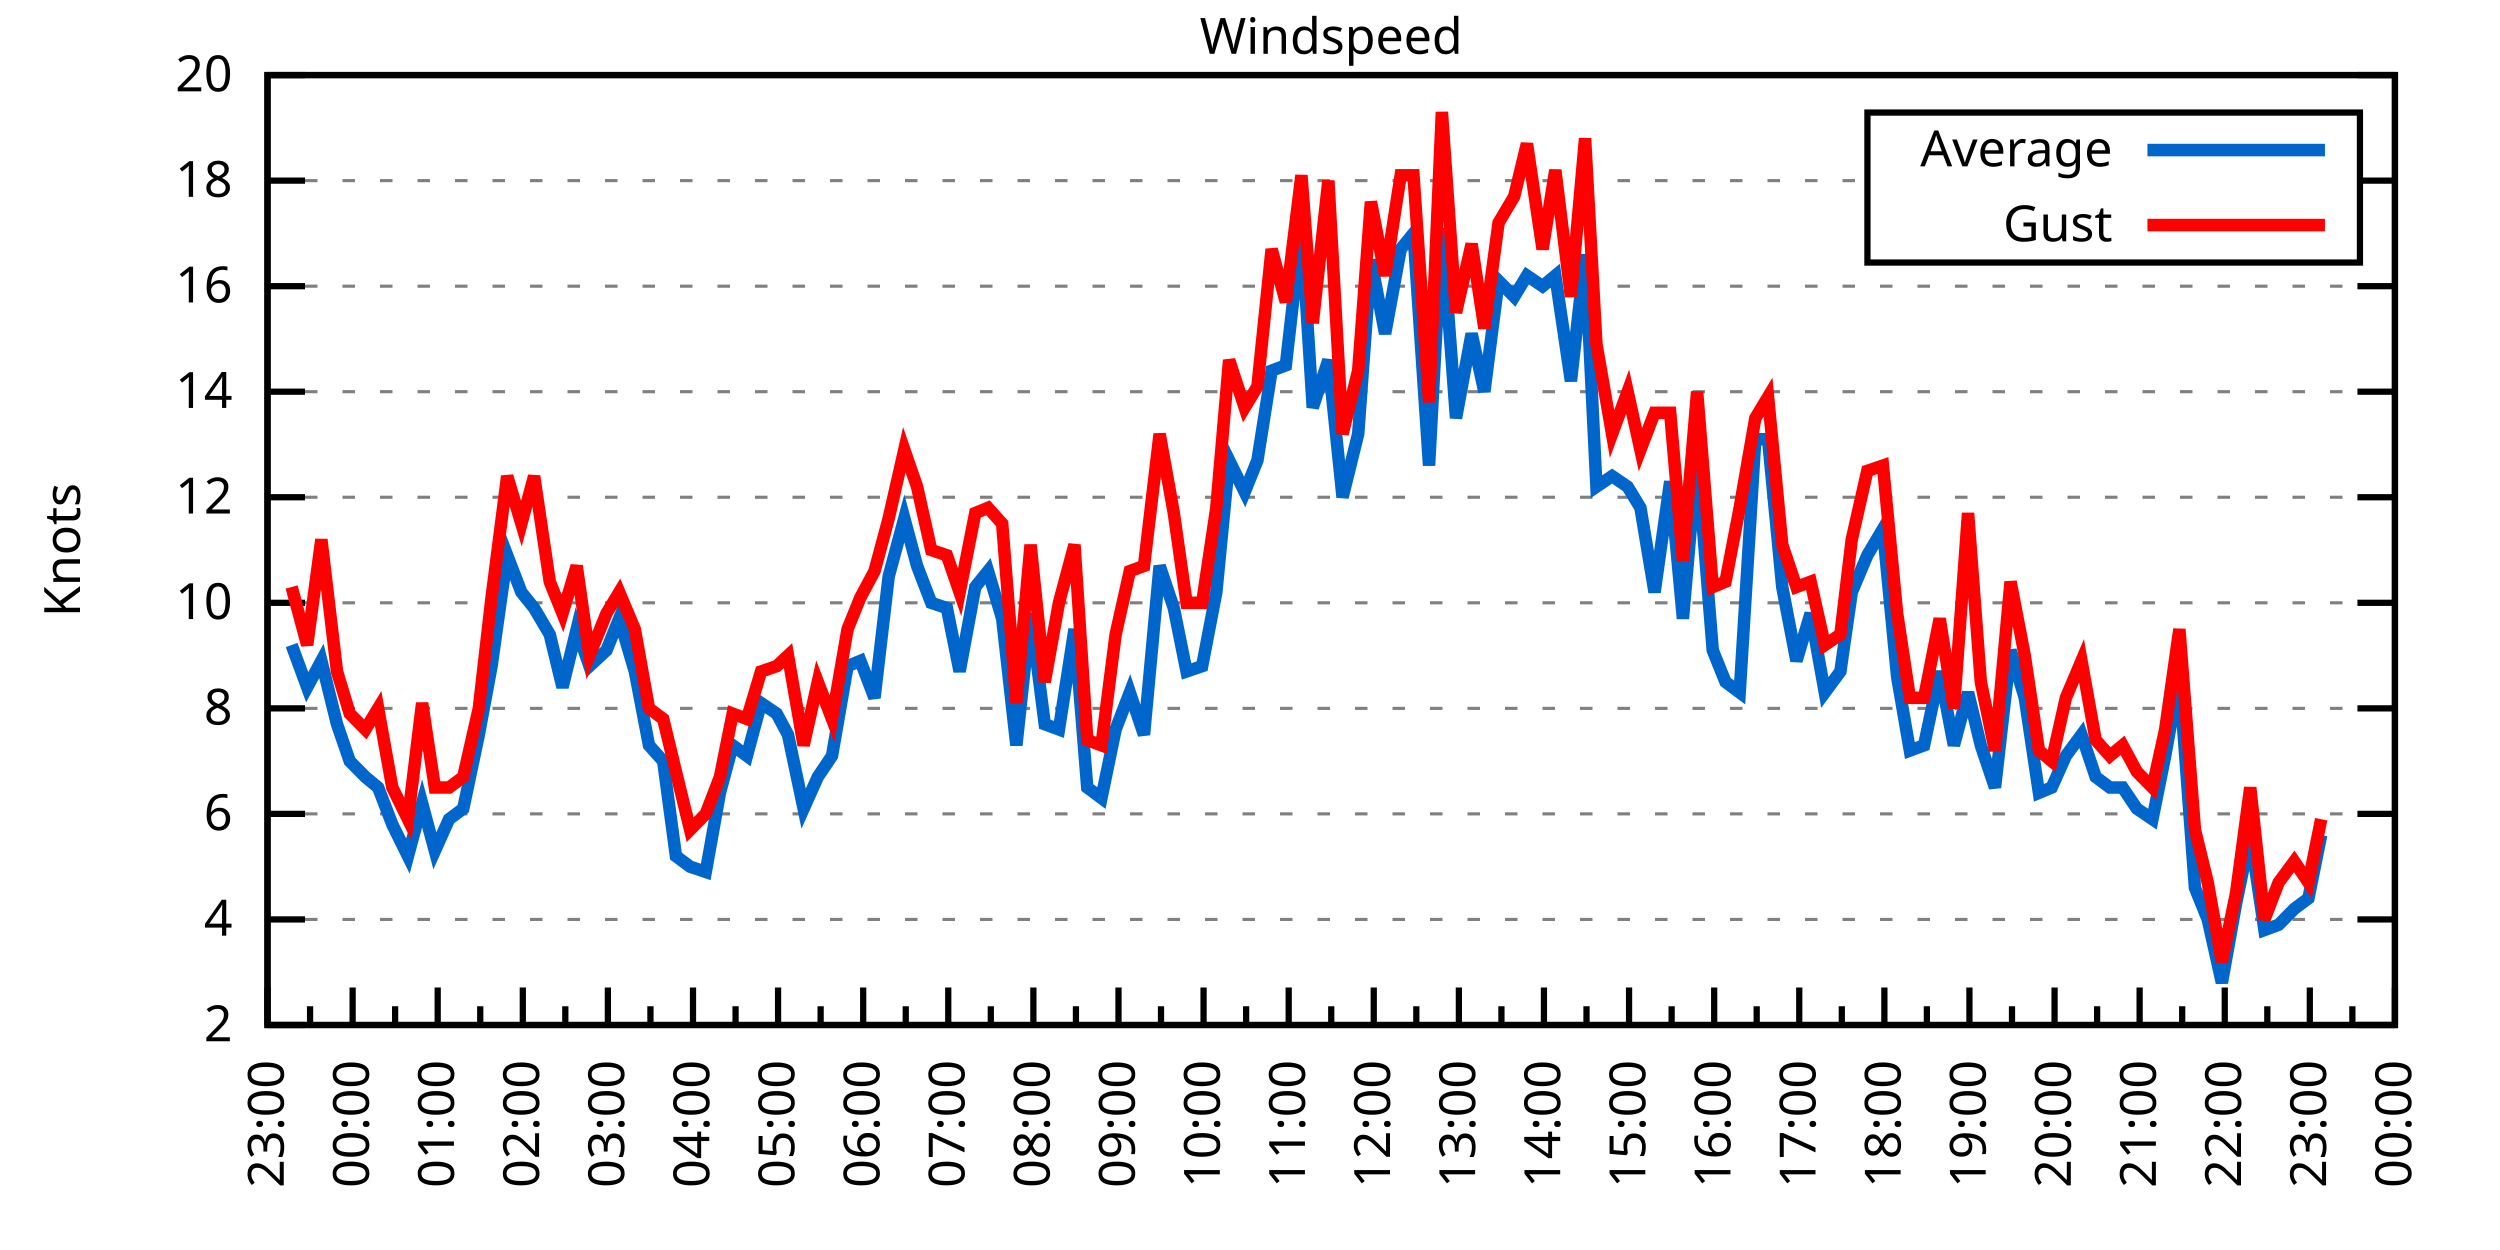
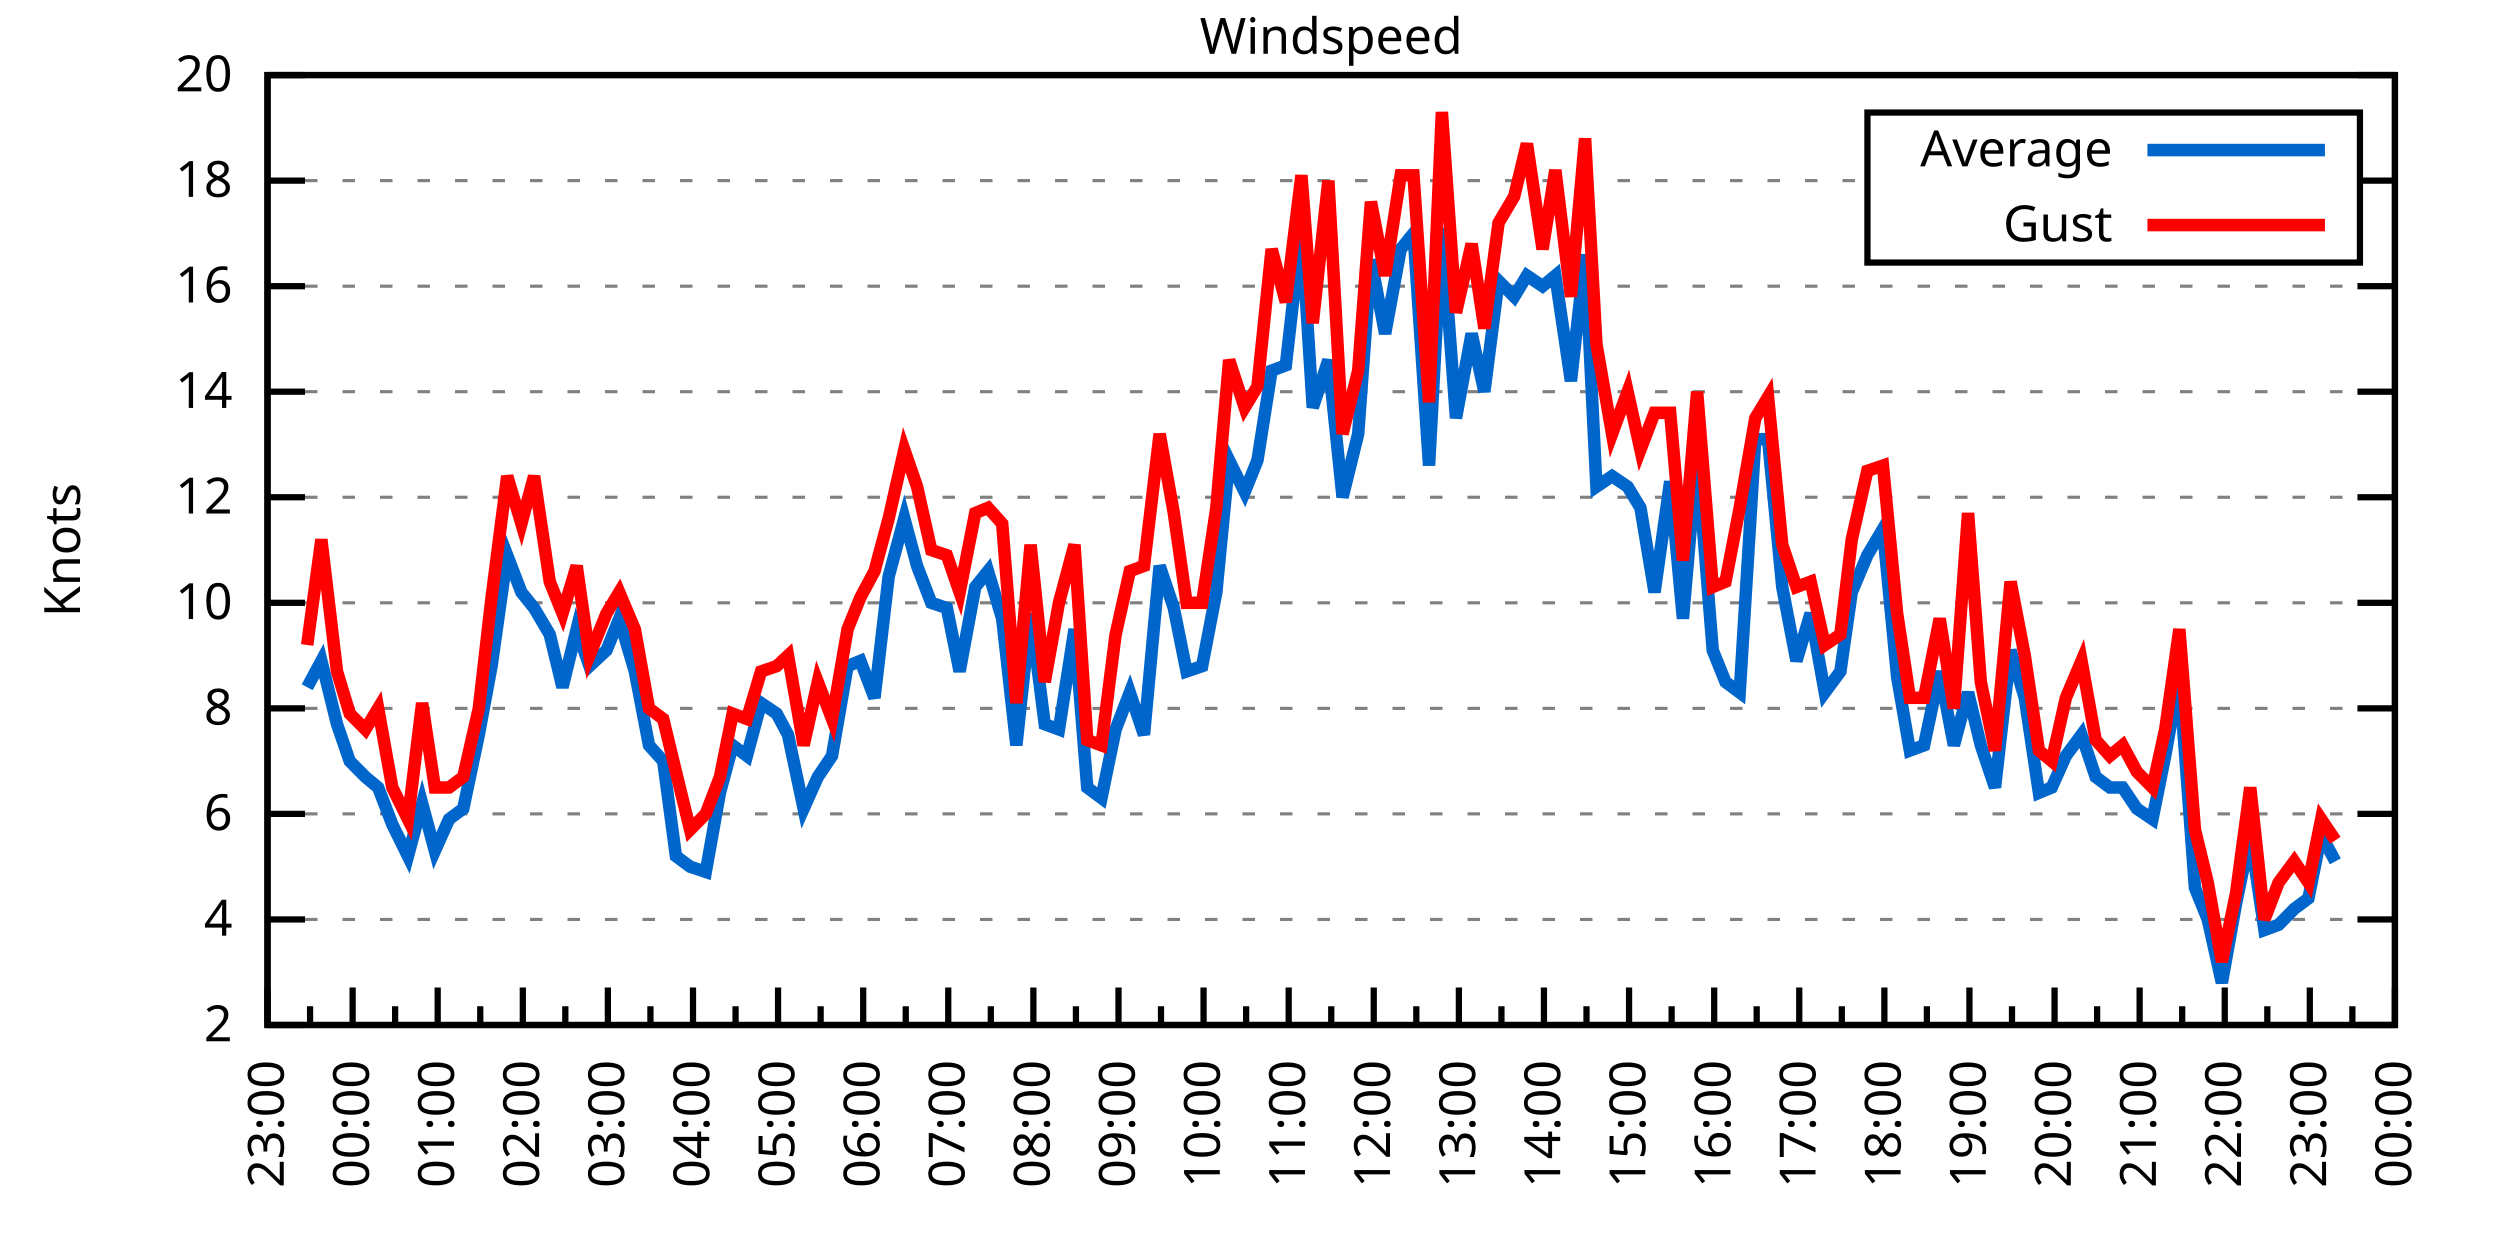
<svg xmlns="http://www.w3.org/2000/svg" xmlns:xlink="http://www.w3.org/1999/xlink" width="400" height="200" viewBox="0 0 400 200">
  <g id="gnuplot_canvas">
    <rect x="0" y="0" width="400" height="200" fill="none" />
    <defs>
      <circle id="gpDot" r="0.5" stroke-width="0.5" stroke="currentColor" />
      <path id="gpPt0" stroke-width="0.333" stroke="currentColor" d="M-1,0 h2 M0,-1 v2" />
      <path id="gpPt1" stroke-width="0.333" stroke="currentColor" d="M-1,-1 L1,1 M1,-1 L-1,1" />
      <path id="gpPt2" stroke-width="0.333" stroke="currentColor" d="M-1,0 L1,0 M0,-1 L0,1 M-1,-1 L1,1 M-1,1 L1,-1" />
      <rect id="gpPt3" stroke-width="0.333" stroke="currentColor" x="-1" y="-1" width="2" height="2" />
      <rect id="gpPt4" stroke-width="0.333" stroke="currentColor" fill="currentColor" x="-1" y="-1" width="2" height="2" />
      <circle id="gpPt5" stroke-width="0.333" stroke="currentColor" cx="0" cy="0" r="1" />
      <use xlink:href="#gpPt5" id="gpPt6" fill="currentColor" stroke="none" />
      <path id="gpPt7" stroke-width="0.333" stroke="currentColor" d="M0,-1.33 L-1.33,0.67 L1.33,0.67 z" />
      <use xlink:href="#gpPt7" id="gpPt8" fill="currentColor" stroke="none" />
      <use xlink:href="#gpPt7" id="gpPt9" stroke="currentColor" transform="rotate(180)" />
      <use xlink:href="#gpPt9" id="gpPt10" fill="currentColor" stroke="none" />
      <use xlink:href="#gpPt3" id="gpPt11" stroke="currentColor" transform="rotate(45)" />
      <use xlink:href="#gpPt11" id="gpPt12" fill="currentColor" stroke="none" />
      <path id="gpPt13" stroke-width="0.333" stroke="currentColor" d="M0,1.330 L1.265,0.411 L0.782,-1.067 L-0.782,-1.076 L-1.265,0.411 z" />
      <use xlink:href="#gpPt13" id="gpPt14" fill="currentColor" stroke="none" />
      <filter id="textbox" filterUnits="objectBoundingBox" x="0" y="0" height="1" width="1">
        <feFlood flood-color="white" flood-opacity="1" result="bgnd" />
        <feComposite in="SourceGraphic" in2="bgnd" operator="atop" />
      </filter>
      <filter id="greybox" filterUnits="objectBoundingBox" x="0" y="0" height="1" width="1">
        <feFlood flood-color="lightgrey" flood-opacity="1" result="grey" />
        <feComposite in="SourceGraphic" in2="grey" operator="atop" />
      </filter>
    </defs>
    <g fill="none" color="white" stroke="currentColor" stroke-width="1.00" stroke-linecap="butt" stroke-linejoin="miter">
</g>
    <g fill="none" color="black" stroke="currentColor" stroke-width="1.00" stroke-linecap="butt" stroke-linejoin="miter">
      <g stroke="none" shape-rendering="crispEdges">
        <polygon fill="rgb(255, 255, 255)" points="42.80,164.00 383.18,164.00 383.18,12.02 42.80,12.02 " />
      </g>
    </g>
    <g fill="none" color="black" stroke="currentColor" stroke-width="1.00" stroke-linecap="butt" stroke-linejoin="miter">
</g>
    <g fill="none" color="black" stroke="black" stroke-width="0.50" stroke-linecap="butt" stroke-linejoin="miter">
</g>
    <g fill="none" color="gray" stroke="currentColor" stroke-width="0.50" stroke-linecap="butt" stroke-linejoin="miter">
      <path stroke="gray" stroke-dasharray="2,4" class="gridline" d="M42.80,164.00 L383.19,164.00  " />
    </g>
    <g fill="none" color="gray" stroke="gray" stroke-width="1.00" stroke-linecap="butt" stroke-linejoin="miter">
</g>
    <g fill="none" color="black" stroke="currentColor" stroke-width="1.00" stroke-linecap="butt" stroke-linejoin="miter">
      <path stroke="black" d="M42.80,164.00 L48.80,164.00 M383.19,164.00 L377.19,164.00  " />
      <g transform="translate(37.20,166.60)" stroke="none" fill="black" font-family="Sans" font-size="8.00" text-anchor="end">
        <text>
          <tspan font-family="Sans"> 2</tspan>
        </text>
      </g>
    </g>
    <g fill="none" color="black" stroke="currentColor" stroke-width="1.00" stroke-linecap="butt" stroke-linejoin="miter">
</g>
    <g fill="none" color="black" stroke="black" stroke-width="0.50" stroke-linecap="butt" stroke-linejoin="miter">
</g>
    <g fill="none" color="gray" stroke="currentColor" stroke-width="0.50" stroke-linecap="butt" stroke-linejoin="miter">
      <path stroke="gray" stroke-dasharray="2,4" class="gridline" d="M42.80,147.11 L383.19,147.11  " />
    </g>
    <g fill="none" color="gray" stroke="gray" stroke-width="1.00" stroke-linecap="butt" stroke-linejoin="miter">
</g>
    <g fill="none" color="black" stroke="currentColor" stroke-width="1.00" stroke-linecap="butt" stroke-linejoin="miter">
      <path stroke="black" d="M42.80,147.11 L48.80,147.11 M383.19,147.11 L377.19,147.11  " />
      <g transform="translate(37.20,149.71)" stroke="none" fill="black" font-family="Sans" font-size="8.00" text-anchor="end">
        <text>
          <tspan font-family="Sans"> 4</tspan>
        </text>
      </g>
    </g>
    <g fill="none" color="black" stroke="currentColor" stroke-width="1.00" stroke-linecap="butt" stroke-linejoin="miter">
</g>
    <g fill="none" color="black" stroke="black" stroke-width="0.50" stroke-linecap="butt" stroke-linejoin="miter">
</g>
    <g fill="none" color="gray" stroke="currentColor" stroke-width="0.50" stroke-linecap="butt" stroke-linejoin="miter">
      <path stroke="gray" stroke-dasharray="2,4" class="gridline" d="M42.80,130.22 L383.19,130.22  " />
    </g>
    <g fill="none" color="gray" stroke="gray" stroke-width="1.00" stroke-linecap="butt" stroke-linejoin="miter">
</g>
    <g fill="none" color="black" stroke="currentColor" stroke-width="1.00" stroke-linecap="butt" stroke-linejoin="miter">
      <path stroke="black" d="M42.80,130.22 L48.80,130.22 M383.19,130.22 L377.19,130.22  " />
      <g transform="translate(37.20,132.82)" stroke="none" fill="black" font-family="Sans" font-size="8.00" text-anchor="end">
        <text>
          <tspan font-family="Sans"> 6</tspan>
        </text>
      </g>
    </g>
    <g fill="none" color="black" stroke="currentColor" stroke-width="1.00" stroke-linecap="butt" stroke-linejoin="miter">
</g>
    <g fill="none" color="black" stroke="black" stroke-width="0.50" stroke-linecap="butt" stroke-linejoin="miter">
</g>
    <g fill="none" color="gray" stroke="currentColor" stroke-width="0.50" stroke-linecap="butt" stroke-linejoin="miter">
      <path stroke="gray" stroke-dasharray="2,4" class="gridline" d="M42.80,113.34 L383.19,113.34  " />
    </g>
    <g fill="none" color="gray" stroke="gray" stroke-width="1.00" stroke-linecap="butt" stroke-linejoin="miter">
</g>
    <g fill="none" color="black" stroke="currentColor" stroke-width="1.00" stroke-linecap="butt" stroke-linejoin="miter">
      <path stroke="black" d="M42.80,113.34 L48.80,113.34 M383.19,113.34 L377.19,113.34  " />
      <g transform="translate(37.20,115.94)" stroke="none" fill="black" font-family="Sans" font-size="8.00" text-anchor="end">
        <text>
          <tspan font-family="Sans"> 8</tspan>
        </text>
      </g>
    </g>
    <g fill="none" color="black" stroke="currentColor" stroke-width="1.00" stroke-linecap="butt" stroke-linejoin="miter">
</g>
    <g fill="none" color="black" stroke="black" stroke-width="0.50" stroke-linecap="butt" stroke-linejoin="miter">
</g>
    <g fill="none" color="gray" stroke="currentColor" stroke-width="0.50" stroke-linecap="butt" stroke-linejoin="miter">
      <path stroke="gray" stroke-dasharray="2,4" class="gridline" d="M42.80,96.45 L383.19,96.45  " />
    </g>
    <g fill="none" color="gray" stroke="gray" stroke-width="1.00" stroke-linecap="butt" stroke-linejoin="miter">
</g>
    <g fill="none" color="black" stroke="currentColor" stroke-width="1.00" stroke-linecap="butt" stroke-linejoin="miter">
      <path stroke="black" d="M42.80,96.45 L48.80,96.45 M383.19,96.45 L377.19,96.45  " />
      <g transform="translate(37.20,99.05)" stroke="none" fill="black" font-family="Sans" font-size="8.00" text-anchor="end">
        <text>
          <tspan font-family="Sans"> 10</tspan>
        </text>
      </g>
    </g>
    <g fill="none" color="black" stroke="currentColor" stroke-width="1.00" stroke-linecap="butt" stroke-linejoin="miter">
</g>
    <g fill="none" color="black" stroke="black" stroke-width="0.50" stroke-linecap="butt" stroke-linejoin="miter">
</g>
    <g fill="none" color="gray" stroke="currentColor" stroke-width="0.50" stroke-linecap="butt" stroke-linejoin="miter">
      <path stroke="gray" stroke-dasharray="2,4" class="gridline" d="M42.80,79.56 L383.19,79.56  " />
    </g>
    <g fill="none" color="gray" stroke="gray" stroke-width="1.00" stroke-linecap="butt" stroke-linejoin="miter">
</g>
    <g fill="none" color="black" stroke="currentColor" stroke-width="1.00" stroke-linecap="butt" stroke-linejoin="miter">
      <path stroke="black" d="M42.80,79.56 L48.80,79.56 M383.19,79.56 L377.19,79.56  " />
      <g transform="translate(37.20,82.16)" stroke="none" fill="black" font-family="Sans" font-size="8.00" text-anchor="end">
        <text>
          <tspan font-family="Sans"> 12</tspan>
        </text>
      </g>
    </g>
    <g fill="none" color="black" stroke="currentColor" stroke-width="1.00" stroke-linecap="butt" stroke-linejoin="miter">
</g>
    <g fill="none" color="black" stroke="black" stroke-width="0.50" stroke-linecap="butt" stroke-linejoin="miter">
</g>
    <g fill="none" color="gray" stroke="currentColor" stroke-width="0.50" stroke-linecap="butt" stroke-linejoin="miter">
      <path stroke="gray" stroke-dasharray="2,4" class="gridline" d="M42.80,62.67 L383.19,62.67  " />
    </g>
    <g fill="none" color="gray" stroke="gray" stroke-width="1.00" stroke-linecap="butt" stroke-linejoin="miter">
</g>
    <g fill="none" color="black" stroke="currentColor" stroke-width="1.00" stroke-linecap="butt" stroke-linejoin="miter">
      <path stroke="black" d="M42.80,62.67 L48.80,62.67 M383.19,62.67 L377.19,62.67  " />
      <g transform="translate(37.20,65.27)" stroke="none" fill="black" font-family="Sans" font-size="8.00" text-anchor="end">
        <text>
          <tspan font-family="Sans"> 14</tspan>
        </text>
      </g>
    </g>
    <g fill="none" color="black" stroke="currentColor" stroke-width="1.00" stroke-linecap="butt" stroke-linejoin="miter">
</g>
    <g fill="none" color="black" stroke="black" stroke-width="0.50" stroke-linecap="butt" stroke-linejoin="miter">
</g>
    <g fill="none" color="gray" stroke="currentColor" stroke-width="0.50" stroke-linecap="butt" stroke-linejoin="miter">
      <path stroke="gray" stroke-dasharray="2,4" class="gridline" d="M42.80,45.79 L383.19,45.79  " />
    </g>
    <g fill="none" color="gray" stroke="gray" stroke-width="1.00" stroke-linecap="butt" stroke-linejoin="miter">
</g>
    <g fill="none" color="black" stroke="currentColor" stroke-width="1.00" stroke-linecap="butt" stroke-linejoin="miter">
      <path stroke="black" d="M42.80,45.79 L48.80,45.79 M383.19,45.79 L377.19,45.79  " />
      <g transform="translate(37.20,48.39)" stroke="none" fill="black" font-family="Sans" font-size="8.00" text-anchor="end">
        <text>
          <tspan font-family="Sans"> 16</tspan>
        </text>
      </g>
    </g>
    <g fill="none" color="black" stroke="currentColor" stroke-width="1.00" stroke-linecap="butt" stroke-linejoin="miter">
</g>
    <g fill="none" color="black" stroke="black" stroke-width="0.50" stroke-linecap="butt" stroke-linejoin="miter">
</g>
    <g fill="none" color="gray" stroke="currentColor" stroke-width="0.50" stroke-linecap="butt" stroke-linejoin="miter">
      <path stroke="gray" stroke-dasharray="2,4" class="gridline" d="M42.80,28.90 L298.79,28.90 M377.59,28.90 L383.19,28.90  " />
    </g>
    <g fill="none" color="gray" stroke="gray" stroke-width="1.00" stroke-linecap="butt" stroke-linejoin="miter">
</g>
    <g fill="none" color="black" stroke="currentColor" stroke-width="1.00" stroke-linecap="butt" stroke-linejoin="miter">
      <path stroke="black" d="M42.80,28.90 L48.80,28.90 M383.19,28.90 L377.19,28.90  " />
      <g transform="translate(37.20,31.50)" stroke="none" fill="black" font-family="Sans" font-size="8.00" text-anchor="end">
        <text>
          <tspan font-family="Sans"> 18</tspan>
        </text>
      </g>
    </g>
    <g fill="none" color="black" stroke="currentColor" stroke-width="1.00" stroke-linecap="butt" stroke-linejoin="miter">
</g>
    <g fill="none" color="black" stroke="black" stroke-width="0.50" stroke-linecap="butt" stroke-linejoin="miter">
</g>
    <g fill="none" color="gray" stroke="currentColor" stroke-width="0.50" stroke-linecap="butt" stroke-linejoin="miter">
      <path stroke="gray" stroke-dasharray="2,4" class="gridline" d="M42.80,12.01 L383.19,12.01  " />
    </g>
    <g fill="none" color="gray" stroke="gray" stroke-width="1.00" stroke-linecap="butt" stroke-linejoin="miter">
</g>
    <g fill="none" color="black" stroke="currentColor" stroke-width="1.00" stroke-linecap="butt" stroke-linejoin="miter">
      <path stroke="black" d="M42.80,12.01 L48.80,12.01 M383.19,12.01 L377.19,12.01  " />
      <g transform="translate(37.20,14.61)" stroke="none" fill="black" font-family="Sans" font-size="8.00" text-anchor="end">
        <text>
          <tspan font-family="Sans"> 20</tspan>
        </text>
      </g>
    </g>
    <g fill="none" color="black" stroke="currentColor" stroke-width="1.00" stroke-linecap="butt" stroke-linejoin="miter">
      <path stroke="black" d="M42.80,164.00 L42.80,158.00  " />
      <g transform="translate(45.40,169.60) rotate(270)" stroke="none" fill="black" font-family="Sans" font-size="8.00" text-anchor="end">
        <text>
          <tspan font-family="Sans">23:00</tspan>
        </text>
      </g>
    </g>
    <g fill="none" color="black" stroke="currentColor" stroke-width="1.00" stroke-linecap="butt" stroke-linejoin="miter">
      <path stroke="black" d="M49.61,164.00 L49.61,161.00 M56.42,164.00 L56.42,158.00  " />
      <g transform="translate(59.02,169.60) rotate(270)" stroke="none" fill="black" font-family="Sans" font-size="8.00" text-anchor="end">
        <text>
          <tspan font-family="Sans">00:00</tspan>
        </text>
      </g>
    </g>
    <g fill="none" color="black" stroke="currentColor" stroke-width="1.00" stroke-linecap="butt" stroke-linejoin="miter">
      <path stroke="black" d="M63.22,164.00 L63.22,161.00 M70.03,164.00 L70.03,158.00  " />
      <g transform="translate(72.63,169.60) rotate(270)" stroke="none" fill="black" font-family="Sans" font-size="8.00" text-anchor="end">
        <text>
          <tspan font-family="Sans">01:00</tspan>
        </text>
      </g>
    </g>
    <g fill="none" color="black" stroke="currentColor" stroke-width="1.00" stroke-linecap="butt" stroke-linejoin="miter">
      <path stroke="black" d="M76.84,164.00 L76.84,161.00 M83.65,164.00 L83.65,158.00  " />
      <g transform="translate(86.25,169.60) rotate(270)" stroke="none" fill="black" font-family="Sans" font-size="8.00" text-anchor="end">
        <text>
          <tspan font-family="Sans">02:00</tspan>
        </text>
      </g>
    </g>
    <g fill="none" color="black" stroke="currentColor" stroke-width="1.00" stroke-linecap="butt" stroke-linejoin="miter">
      <path stroke="black" d="M90.45,164.00 L90.45,161.00 M97.26,164.00 L97.26,158.00  " />
      <g transform="translate(99.86,169.60) rotate(270)" stroke="none" fill="black" font-family="Sans" font-size="8.00" text-anchor="end">
        <text>
          <tspan font-family="Sans">03:00</tspan>
        </text>
      </g>
    </g>
    <g fill="none" color="black" stroke="currentColor" stroke-width="1.00" stroke-linecap="butt" stroke-linejoin="miter">
      <path stroke="black" d="M104.07,164.00 L104.07,161.00 M110.88,164.00 L110.88,158.00  " />
      <g transform="translate(113.48,169.60) rotate(270)" stroke="none" fill="black" font-family="Sans" font-size="8.00" text-anchor="end">
        <text>
          <tspan font-family="Sans">04:00</tspan>
        </text>
      </g>
    </g>
    <g fill="none" color="black" stroke="currentColor" stroke-width="1.00" stroke-linecap="butt" stroke-linejoin="miter">
      <path stroke="black" d="M117.69,164.00 L117.69,161.00 M124.49,164.00 L124.49,158.00  " />
      <g transform="translate(127.09,169.60) rotate(270)" stroke="none" fill="black" font-family="Sans" font-size="8.00" text-anchor="end">
        <text>
          <tspan font-family="Sans">05:00</tspan>
        </text>
      </g>
    </g>
    <g fill="none" color="black" stroke="currentColor" stroke-width="1.00" stroke-linecap="butt" stroke-linejoin="miter">
      <path stroke="black" d="M131.30,164.00 L131.30,161.00 M138.11,164.00 L138.11,158.00  " />
      <g transform="translate(140.71,169.60) rotate(270)" stroke="none" fill="black" font-family="Sans" font-size="8.00" text-anchor="end">
        <text>
          <tspan font-family="Sans">06:00</tspan>
        </text>
      </g>
    </g>
    <g fill="none" color="black" stroke="currentColor" stroke-width="1.00" stroke-linecap="butt" stroke-linejoin="miter">
      <path stroke="black" d="M144.92,164.00 L144.92,161.00 M151.72,164.00 L151.72,158.00  " />
      <g transform="translate(154.32,169.60) rotate(270)" stroke="none" fill="black" font-family="Sans" font-size="8.00" text-anchor="end">
        <text>
          <tspan font-family="Sans">07:00</tspan>
        </text>
      </g>
    </g>
    <g fill="none" color="black" stroke="currentColor" stroke-width="1.00" stroke-linecap="butt" stroke-linejoin="miter">
      <path stroke="black" d="M158.53,164.00 L158.53,161.00 M165.34,164.00 L165.34,158.00  " />
      <g transform="translate(167.94,169.60) rotate(270)" stroke="none" fill="black" font-family="Sans" font-size="8.00" text-anchor="end">
        <text>
          <tspan font-family="Sans">08:00</tspan>
        </text>
      </g>
    </g>
    <g fill="none" color="black" stroke="currentColor" stroke-width="1.00" stroke-linecap="butt" stroke-linejoin="miter">
      <path stroke="black" d="M172.15,164.00 L172.15,161.00 M178.96,164.00 L178.96,158.00  " />
      <g transform="translate(181.56,169.60) rotate(270)" stroke="none" fill="black" font-family="Sans" font-size="8.00" text-anchor="end">
        <text>
          <tspan font-family="Sans">09:00</tspan>
        </text>
      </g>
    </g>
    <g fill="none" color="black" stroke="currentColor" stroke-width="1.00" stroke-linecap="butt" stroke-linejoin="miter">
      <path stroke="black" d="M185.76,164.00 L185.76,161.00 M192.57,164.00 L192.57,158.00  " />
      <g transform="translate(195.17,169.60) rotate(270)" stroke="none" fill="black" font-family="Sans" font-size="8.00" text-anchor="end">
        <text>
          <tspan font-family="Sans">10:00</tspan>
        </text>
      </g>
    </g>
    <g fill="none" color="black" stroke="currentColor" stroke-width="1.00" stroke-linecap="butt" stroke-linejoin="miter">
      <path stroke="black" d="M199.38,164.00 L199.38,161.00 M206.19,164.00 L206.19,158.00  " />
      <g transform="translate(208.79,169.60) rotate(270)" stroke="none" fill="black" font-family="Sans" font-size="8.00" text-anchor="end">
        <text>
          <tspan font-family="Sans">11:00</tspan>
        </text>
      </g>
    </g>
    <g fill="none" color="black" stroke="currentColor" stroke-width="1.00" stroke-linecap="butt" stroke-linejoin="miter">
      <path stroke="black" d="M213.00,164.00 L213.00,161.00 M219.80,164.00 L219.80,158.00  " />
      <g transform="translate(222.40,169.60) rotate(270)" stroke="none" fill="black" font-family="Sans" font-size="8.00" text-anchor="end">
        <text>
          <tspan font-family="Sans">12:00</tspan>
        </text>
      </g>
    </g>
    <g fill="none" color="black" stroke="currentColor" stroke-width="1.00" stroke-linecap="butt" stroke-linejoin="miter">
      <path stroke="black" d="M226.61,164.00 L226.61,161.00 M233.42,164.00 L233.42,158.00  " />
      <g transform="translate(236.02,169.60) rotate(270)" stroke="none" fill="black" font-family="Sans" font-size="8.00" text-anchor="end">
        <text>
          <tspan font-family="Sans">13:00</tspan>
        </text>
      </g>
    </g>
    <g fill="none" color="black" stroke="currentColor" stroke-width="1.00" stroke-linecap="butt" stroke-linejoin="miter">
      <path stroke="black" d="M240.23,164.00 L240.23,161.00 M247.03,164.00 L247.03,158.00  " />
      <g transform="translate(249.63,169.60) rotate(270)" stroke="none" fill="black" font-family="Sans" font-size="8.00" text-anchor="end">
        <text>
          <tspan font-family="Sans">14:00</tspan>
        </text>
      </g>
    </g>
    <g fill="none" color="black" stroke="currentColor" stroke-width="1.00" stroke-linecap="butt" stroke-linejoin="miter">
      <path stroke="black" d="M253.84,164.00 L253.84,161.00 M260.65,164.00 L260.65,158.00  " />
      <g transform="translate(263.25,169.60) rotate(270)" stroke="none" fill="black" font-family="Sans" font-size="8.00" text-anchor="end">
        <text>
          <tspan font-family="Sans">15:00</tspan>
        </text>
      </g>
    </g>
    <g fill="none" color="black" stroke="currentColor" stroke-width="1.00" stroke-linecap="butt" stroke-linejoin="miter">
      <path stroke="black" d="M267.46,164.00 L267.46,161.00 M274.27,164.00 L274.27,158.00  " />
      <g transform="translate(276.87,169.60) rotate(270)" stroke="none" fill="black" font-family="Sans" font-size="8.00" text-anchor="end">
        <text>
          <tspan font-family="Sans">16:00</tspan>
        </text>
      </g>
    </g>
    <g fill="none" color="black" stroke="currentColor" stroke-width="1.00" stroke-linecap="butt" stroke-linejoin="miter">
      <path stroke="black" d="M281.07,164.00 L281.07,161.00 M287.88,164.00 L287.88,158.00  " />
      <g transform="translate(290.48,169.60) rotate(270)" stroke="none" fill="black" font-family="Sans" font-size="8.00" text-anchor="end">
        <text>
          <tspan font-family="Sans">17:00</tspan>
        </text>
      </g>
    </g>
    <g fill="none" color="black" stroke="currentColor" stroke-width="1.00" stroke-linecap="butt" stroke-linejoin="miter">
      <path stroke="black" d="M294.69,164.00 L294.69,161.00 M301.50,164.00 L301.50,158.00  " />
      <g transform="translate(304.10,169.60) rotate(270)" stroke="none" fill="black" font-family="Sans" font-size="8.00" text-anchor="end">
        <text>
          <tspan font-family="Sans">18:00</tspan>
        </text>
      </g>
    </g>
    <g fill="none" color="black" stroke="currentColor" stroke-width="1.00" stroke-linecap="butt" stroke-linejoin="miter">
      <path stroke="black" d="M308.30,164.00 L308.30,161.00 M315.11,164.00 L315.11,158.00  " />
      <g transform="translate(317.71,169.60) rotate(270)" stroke="none" fill="black" font-family="Sans" font-size="8.00" text-anchor="end">
        <text>
          <tspan font-family="Sans">19:00</tspan>
        </text>
      </g>
    </g>
    <g fill="none" color="black" stroke="currentColor" stroke-width="1.00" stroke-linecap="butt" stroke-linejoin="miter">
      <path stroke="black" d="M321.92,164.00 L321.92,161.00 M328.73,164.00 L328.73,158.00  " />
      <g transform="translate(331.33,169.60) rotate(270)" stroke="none" fill="black" font-family="Sans" font-size="8.00" text-anchor="end">
        <text>
          <tspan font-family="Sans">20:00</tspan>
        </text>
      </g>
    </g>
    <g fill="none" color="black" stroke="currentColor" stroke-width="1.00" stroke-linecap="butt" stroke-linejoin="miter">
      <path stroke="black" d="M335.54,164.00 L335.54,161.00 M342.34,164.00 L342.34,158.00  " />
      <g transform="translate(344.94,169.60) rotate(270)" stroke="none" fill="black" font-family="Sans" font-size="8.00" text-anchor="end">
        <text>
          <tspan font-family="Sans">21:00</tspan>
        </text>
      </g>
    </g>
    <g fill="none" color="black" stroke="currentColor" stroke-width="1.00" stroke-linecap="butt" stroke-linejoin="miter">
      <path stroke="black" d="M349.15,164.00 L349.15,161.00 M355.96,164.00 L355.96,158.00  " />
      <g transform="translate(358.56,169.60) rotate(270)" stroke="none" fill="black" font-family="Sans" font-size="8.00" text-anchor="end">
        <text>
          <tspan font-family="Sans">22:00</tspan>
        </text>
      </g>
    </g>
    <g fill="none" color="black" stroke="currentColor" stroke-width="1.00" stroke-linecap="butt" stroke-linejoin="miter">
      <path stroke="black" d="M362.77,164.00 L362.77,161.00 M369.57,164.00 L369.57,158.00  " />
      <g transform="translate(372.17,169.60) rotate(270)" stroke="none" fill="black" font-family="Sans" font-size="8.00" text-anchor="end">
        <text>
          <tspan font-family="Sans">23:00</tspan>
        </text>
      </g>
    </g>
    <g fill="none" color="black" stroke="currentColor" stroke-width="1.00" stroke-linecap="butt" stroke-linejoin="miter">
      <path stroke="black" d="M376.38,164.00 L376.38,161.00 M383.19,164.00 L383.19,158.00  " />
      <g transform="translate(385.79,169.60) rotate(270)" stroke="none" fill="black" font-family="Sans" font-size="8.00" text-anchor="end">
        <text>
          <tspan font-family="Sans">00:00</tspan>
        </text>
      </g>
    </g>
    <g fill="none" color="black" stroke="currentColor" stroke-width="1.00" stroke-linecap="butt" stroke-linejoin="miter">
</g>
    <g fill="none" color="black" stroke="currentColor" stroke-width="1.00" stroke-linecap="butt" stroke-linejoin="miter">
      <path stroke="black" d="M42.80,12.01 L42.80,164.00 L383.19,164.00 L383.19,12.01 L42.80,12.01 Z  " />
    </g>
    <g fill="none" color="black" stroke="currentColor" stroke-width="1.00" stroke-linecap="butt" stroke-linejoin="miter">
      <g transform="translate(12.80,88.01) rotate(270)" stroke="none" fill="black" font-family="Sans" font-size="8.00" text-anchor="middle">
        <text>
          <tspan font-family="Sans">Knots</tspan>
        </text>
      </g>
    </g>
    <g fill="none" color="black" stroke="currentColor" stroke-width="1.00" stroke-linecap="butt" stroke-linejoin="miter">
</g>
    <g fill="none" color="black" stroke="currentColor" stroke-width="1.00" stroke-linecap="butt" stroke-linejoin="miter">
      <path stroke="black" d="M298.79,42.01 L298.79,18.01 L377.59,18.01 L377.59,42.01 L298.79,42.01 Z  " />
    </g>
    <g id="Windspeed_plot_1">
      <g fill="none" color="white" stroke="black" stroke-width="2.00" stroke-linecap="butt" stroke-linejoin="miter">
</g>
      <g fill="none" color="black" stroke="currentColor" stroke-width="2.00" stroke-linecap="butt" stroke-linejoin="miter">
        <g transform="translate(337.99,26.61)" stroke="none" fill="black" font-family="Sans" font-size="8.00" text-anchor="end">
          <text>
            <tspan font-family="Sans">Average</tspan>
          </text>
        </g>
      </g>
      <g fill="none" color="black" stroke="currentColor" stroke-width="2.00" stroke-linecap="butt" stroke-linejoin="miter">
-         <path stroke="rgb(  0, 102, 204)" d="M343.59,24.01 L371.99,24.01 M46.66,103.20 L49.15,109.96 L51.42,105.74 L53.92,115.87 L55.96,121.78 L58.46,124.31   L60.50,126.00 L62.77,131.91 L65.27,136.98 L67.54,128.54 L69.58,136.14 L71.85,131.07 L74.12,129.38 L76.61,117.56   L78.65,106.58 L81.15,88.85 L83.42,94.76 L85.46,97.29 L87.96,101.52 L90.00,109.96 L92.27,100.67 L94.31,106.58   L97.04,104.05 L99.08,98.98 L101.57,107.43 L103.84,119.25 L106.11,121.78 L108.15,136.98 L110.42,138.67 L112.92,139.51   L115.19,126.85 L117.23,119.25 L119.50,120.94 L121.77,112.49 L124.27,114.18 L126.08,117.56 L128.58,129.38 L130.85,124.31   L133.12,120.94 L135.61,106.58 L137.66,105.74 L139.92,111.65 L142.19,92.23 L144.69,82.94 L146.73,90.54 L149.00,96.45   L151.50,97.29 L153.54,107.43 L156.04,93.92 L158.08,91.38 L160.35,98.98 L162.62,119.25 L164.89,98.14 L167.16,115.87   L169.43,116.71 L171.92,100.67 L173.96,126.00 L176.23,127.69 L178.50,116.71 L180.77,110.80 L183.04,117.56 L185.54,90.54   L187.81,97.29 L189.85,107.43 L192.34,106.58 L194.61,94.76 L196.66,73.65 L199.15,78.72 L201.19,73.65 L203.46,59.30   L205.73,58.45 L208.23,36.50 L210.04,65.21 L212.54,57.61 L214.81,79.56 L217.31,69.43 L219.35,41.56 L221.62,53.39   L224.11,39.87 L226.16,37.34 L228.65,74.49 L230.70,36.50 L232.96,66.90 L235.46,53.39 L237.50,62.67 L239.77,44.94   L242.27,47.47 L244.31,44.10 L246.81,45.79 L248.85,44.10 L251.35,60.98 L253.61,40.72 L255.43,77.87 L257.93,76.18   L260.42,77.87 L262.47,81.25 L264.73,94.76 L267.23,77.03 L269.27,98.98 L271.54,72.81 L274.04,104.05 L276.08,109.11   L278.35,110.80 L280.85,70.27 L282.89,70.27 L285.16,93.92 L287.43,105.74 L289.70,98.14 L291.97,110.80 L294.46,107.43   L296.28,94.76 L298.77,88.85 L301.27,84.63 L303.54,108.27 L305.58,120.09 L307.85,119.25 L310.35,107.43 L312.62,119.25   L314.89,110.80 L316.93,119.25 L319.20,126.00 L321.69,104.05 L323.96,111.65 L326.23,126.85 L328.27,126.00 L330.54,120.94   L333.04,117.56 L335.31,124.31 L337.58,126.00 L339.62,126.00 L341.89,129.38 L344.39,131.07 L346.43,120.94 L348.70,108.27   L351.19,142.05 L353.24,147.11 L355.50,157.24 L357.77,144.58 L360.04,133.60 L362.31,148.80 L364.58,147.96 L367.08,145.42   L369.35,143.73 L371.39,133.60  " />
+         <path stroke="rgb(  0, 102, 204)" d="M343.59,24.01 L371.99,24.01 M49.15,109.96 L51.42,105.74 L53.92,115.87 L55.96,121.78 L58.46,124.31 L60.50,126.00   L62.77,131.91 L65.27,136.98 L67.54,128.54 L69.58,136.14 L71.85,131.07 L74.12,129.38 L76.61,117.56 L78.65,106.58   L81.15,88.85 L83.42,94.76 L85.46,97.29 L87.96,101.52 L90.00,109.96 L92.27,100.67 L94.31,106.58 L97.04,104.05   L99.08,98.98 L101.57,107.43 L103.84,119.25 L106.11,121.78 L108.15,136.98 L110.42,138.67 L112.92,139.51 L115.19,126.85   L117.23,119.25 L119.50,120.94 L121.77,112.49 L124.27,114.18 L126.08,117.56 L128.58,129.38 L130.85,124.31 L133.12,120.94   L135.61,106.58 L137.66,105.74 L139.92,111.65 L142.19,92.23 L144.69,82.94 L146.73,90.54 L149.00,96.45 L151.50,97.29   L153.54,107.43 L156.04,93.92 L158.08,91.38 L160.35,98.98 L162.62,119.25 L164.89,98.14 L167.16,115.87 L169.43,116.71   L171.92,100.67 L173.96,126.00 L176.23,127.69 L178.50,116.71 L180.77,110.80 L183.04,117.56 L185.54,90.54 L187.81,97.29   L189.85,107.43 L192.34,106.58 L194.61,94.76 L196.66,73.65 L199.15,78.72 L201.19,73.65 L203.46,59.30 L205.73,58.45   L208.23,36.50 L210.04,65.21 L212.54,57.61 L214.81,79.56 L217.31,69.43 L219.35,41.56 L221.62,53.39 L224.11,39.87   L226.16,37.34 L228.65,74.49 L230.70,36.50 L232.96,66.90 L235.46,53.39 L237.50,62.67 L239.77,44.94 L242.27,47.47   L244.31,44.10 L246.81,45.79 L248.85,44.10 L251.35,60.98 L253.61,40.72 L255.43,77.87 L257.93,76.18 L260.42,77.87   L262.47,81.25 L264.73,94.76 L267.23,77.03 L269.27,98.98 L271.54,72.81 L274.04,104.05 L276.08,109.11 L278.35,110.80   L280.85,70.27 L282.89,70.27 L285.16,93.92 L287.43,105.74 L289.70,98.14 L291.97,110.80 L294.46,107.43 L296.28,94.76   L298.77,88.85 L301.27,84.63 L303.54,108.27 L305.58,120.09 L307.85,119.25 L310.35,107.43 L312.62,119.25 L314.89,110.80   L316.93,119.25 L319.20,126.00 L321.69,104.05 L323.96,111.65 L326.23,126.85 L328.27,126.00 L330.54,120.94 L333.04,117.56   L335.31,124.31 L337.58,126.00 L339.62,126.00 L341.89,129.38 L344.39,131.07 L346.43,120.94 L348.70,108.27 L351.19,142.05   L353.24,147.11 L355.50,157.24 L357.77,144.58 L360.04,133.60 L362.31,148.80 L364.58,147.96 L367.08,145.42 L369.35,143.73   L371.39,133.60 L373.66,137.82  " />
      </g>
    </g>
    <g id="Windspeed_plot_2">
      <g fill="none" color="black" stroke="currentColor" stroke-width="2.00" stroke-linecap="butt" stroke-linejoin="miter">
        <g transform="translate(337.99,38.61)" stroke="none" fill="black" font-family="Sans" font-size="8.00" text-anchor="end">
          <text>
            <tspan font-family="Sans">Gust</tspan>
          </text>
        </g>
      </g>
      <g fill="none" color="black" stroke="currentColor" stroke-width="2.00" stroke-linecap="butt" stroke-linejoin="miter">
-         <path stroke="rgb(255,   0,   0)" d="M343.59,36.01 L371.99,36.01 M46.66,93.92 L49.15,103.20 L51.42,86.32 L53.92,107.43 L55.96,114.18 L58.46,116.71   L60.50,113.34 L62.77,126.00 L65.27,131.07 L67.54,112.49 L69.58,126.00 L71.85,126.00 L74.12,124.31 L76.61,113.34   L78.65,95.60 L81.15,76.18 L83.42,83.78 L85.46,76.18 L87.96,93.07 L90.00,98.14 L92.27,90.54 L94.31,104.89   L97.04,98.14 L99.08,94.76 L101.57,100.67 L103.84,113.34 L106.11,115.03 L108.15,123.47 L110.42,132.76 L112.92,130.22   L115.19,124.31 L117.23,114.18 L119.50,115.03 L121.77,107.43 L124.27,106.58 L126.08,104.89 L128.58,119.25 L130.85,109.11   L133.12,115.03 L135.61,100.67 L137.66,95.60 L139.92,91.38 L142.19,82.94 L144.69,71.96 L146.73,77.87 L149.00,88.00   L151.50,88.85 L153.54,94.76 L156.04,82.09 L158.08,81.25 L160.35,83.78 L162.62,112.49 L164.89,87.16 L167.16,109.11   L169.43,96.45 L171.92,87.16 L173.96,118.40 L176.23,119.25 L178.50,101.52 L180.77,91.38 L183.04,90.54 L185.54,69.43   L187.81,82.09 L189.85,96.45 L192.34,96.45 L194.61,81.25 L196.66,57.61 L199.15,65.21 L201.19,61.83 L203.46,39.87   L205.73,48.32 L208.23,28.05 L210.04,51.70 L212.54,28.90 L214.81,69.43 L217.31,59.30 L219.35,32.28 L221.62,44.10   L224.11,28.05 L226.16,28.05 L228.65,64.36 L230.70,17.92 L232.96,50.01 L235.46,39.03 L237.50,52.54 L239.77,35.65   L242.27,31.43 L244.31,22.99 L246.81,39.87 L248.85,27.21 L251.35,47.47 L253.61,22.14 L255.43,55.07 L257.93,69.43   L260.42,62.67 L262.47,71.96 L264.73,66.05 L267.23,66.05 L269.27,89.69 L271.54,62.67 L274.04,93.92 L276.08,93.07   L278.35,81.25 L280.85,66.90 L282.89,63.52 L285.16,87.16 L287.43,93.92 L289.70,93.07 L291.97,103.20 L294.46,101.52   L296.28,86.32 L298.77,75.34 L301.27,74.49 L303.54,98.14 L305.58,111.65 L307.85,111.65 L310.35,98.98 L312.62,113.34   L314.89,82.09 L316.93,109.11 L319.20,120.09 L321.69,93.07 L323.96,104.89 L326.23,120.09 L328.27,121.78 L330.54,111.65   L333.04,105.74 L335.31,118.40 L337.58,120.94 L339.62,119.25 L341.89,123.47 L344.39,126.00 L346.43,116.71 L348.70,100.67   L351.19,132.76 L353.24,141.20 L355.50,153.87 L357.77,142.89 L360.04,126.00 L362.31,147.11 L364.58,141.20 L367.08,137.82   L369.35,141.20 L371.39,131.07  " />
+         <path stroke="rgb(255,   0,   0)" d="M343.59,36.01 L371.99,36.01 M49.15,103.20 L51.42,86.32 L53.92,107.43 L55.96,114.18 L58.46,116.71 L60.50,113.34   L62.77,126.00 L65.27,131.07 L67.54,112.49 L69.58,126.00 L71.85,126.00 L74.12,124.31 L76.61,113.34 L78.65,95.60   L81.15,76.18 L83.42,83.78 L85.46,76.18 L87.96,93.07 L90.00,98.14 L92.27,90.54 L94.31,104.89 L97.04,98.14   L99.08,94.76 L101.57,100.67 L103.84,113.34 L106.11,115.03 L108.15,123.47 L110.42,132.76 L112.92,130.22 L115.19,124.31   L117.23,114.18 L119.50,115.03 L121.77,107.43 L124.27,106.58 L126.08,104.89 L128.58,119.25 L130.85,109.11 L133.12,115.03   L135.61,100.67 L137.66,95.60 L139.92,91.38 L142.19,82.94 L144.69,71.96 L146.73,77.87 L149.00,88.00 L151.50,88.85   L153.54,94.76 L156.04,82.09 L158.08,81.25 L160.35,83.78 L162.62,112.49 L164.89,87.16 L167.16,109.11 L169.43,96.45   L171.92,87.16 L173.96,118.40 L176.23,119.25 L178.50,101.52 L180.77,91.38 L183.04,90.54 L185.54,69.43 L187.81,82.09   L189.85,96.45 L192.34,96.45 L194.61,81.25 L196.66,57.61 L199.15,65.21 L201.19,61.83 L203.46,39.87 L205.73,48.32   L208.23,28.05 L210.04,51.70 L212.54,28.90 L214.81,69.43 L217.31,59.30 L219.35,32.28 L221.62,44.10 L224.11,28.05   L226.16,28.05 L228.65,64.36 L230.70,17.92 L232.96,50.01 L235.46,39.03 L237.50,52.54 L239.77,35.65 L242.27,31.43   L244.31,22.99 L246.81,39.87 L248.85,27.21 L251.35,47.47 L253.61,22.14 L255.43,55.07 L257.93,69.43 L260.42,62.67   L262.47,71.96 L264.73,66.05 L267.23,66.05 L269.27,89.69 L271.54,62.67 L274.04,93.92 L276.08,93.07 L278.35,81.25   L280.85,66.90 L282.89,63.52 L285.16,87.16 L287.43,93.92 L289.70,93.07 L291.97,103.20 L294.46,101.52 L296.28,86.32   L298.77,75.34 L301.27,74.49 L303.54,98.14 L305.58,111.65 L307.85,111.65 L310.35,98.98 L312.62,113.34 L314.89,82.09   L316.93,109.11 L319.20,120.09 L321.69,93.07 L323.96,104.89 L326.23,120.09 L328.27,121.78 L330.54,111.65 L333.04,105.74   L335.31,118.40 L337.58,120.94 L339.62,119.25 L341.89,123.47 L344.39,126.00 L346.43,116.71 L348.70,100.67 L351.19,132.76   L353.24,141.20 L355.50,153.87 L357.77,142.89 L360.04,126.00 L362.31,147.11 L364.58,141.20 L367.08,137.82 L369.35,141.20   L371.39,131.07 L373.66,134.45  " />
      </g>
    </g>
    <g fill="none" color="black" stroke="currentColor" stroke-width="2.00" stroke-linecap="butt" stroke-linejoin="miter">
</g>
    <g fill="none" color="black" stroke="black" stroke-width="1.00" stroke-linecap="butt" stroke-linejoin="miter">
</g>
    <g fill="none" color="black" stroke="currentColor" stroke-width="1.00" stroke-linecap="butt" stroke-linejoin="miter">
      <path stroke="black" d="M42.80,12.01 L42.80,164.00 L383.19,164.00 L383.19,12.01 L42.80,12.01 Z  " />
    </g>
    <g fill="none" color="black" stroke="currentColor" stroke-width="1.00" stroke-linecap="butt" stroke-linejoin="miter">
      <g transform="translate(212.99,8.61)" stroke="none" fill="black" font-family="Sans" font-size="8.00" text-anchor="middle">
        <text>
          <tspan font-family="Sans">Windspeed</tspan>
        </text>
      </g>
    </g>
    <g fill="none" color="black" stroke="currentColor" stroke-width="1.00" stroke-linecap="butt" stroke-linejoin="miter">
</g>
  </g>
</svg>
